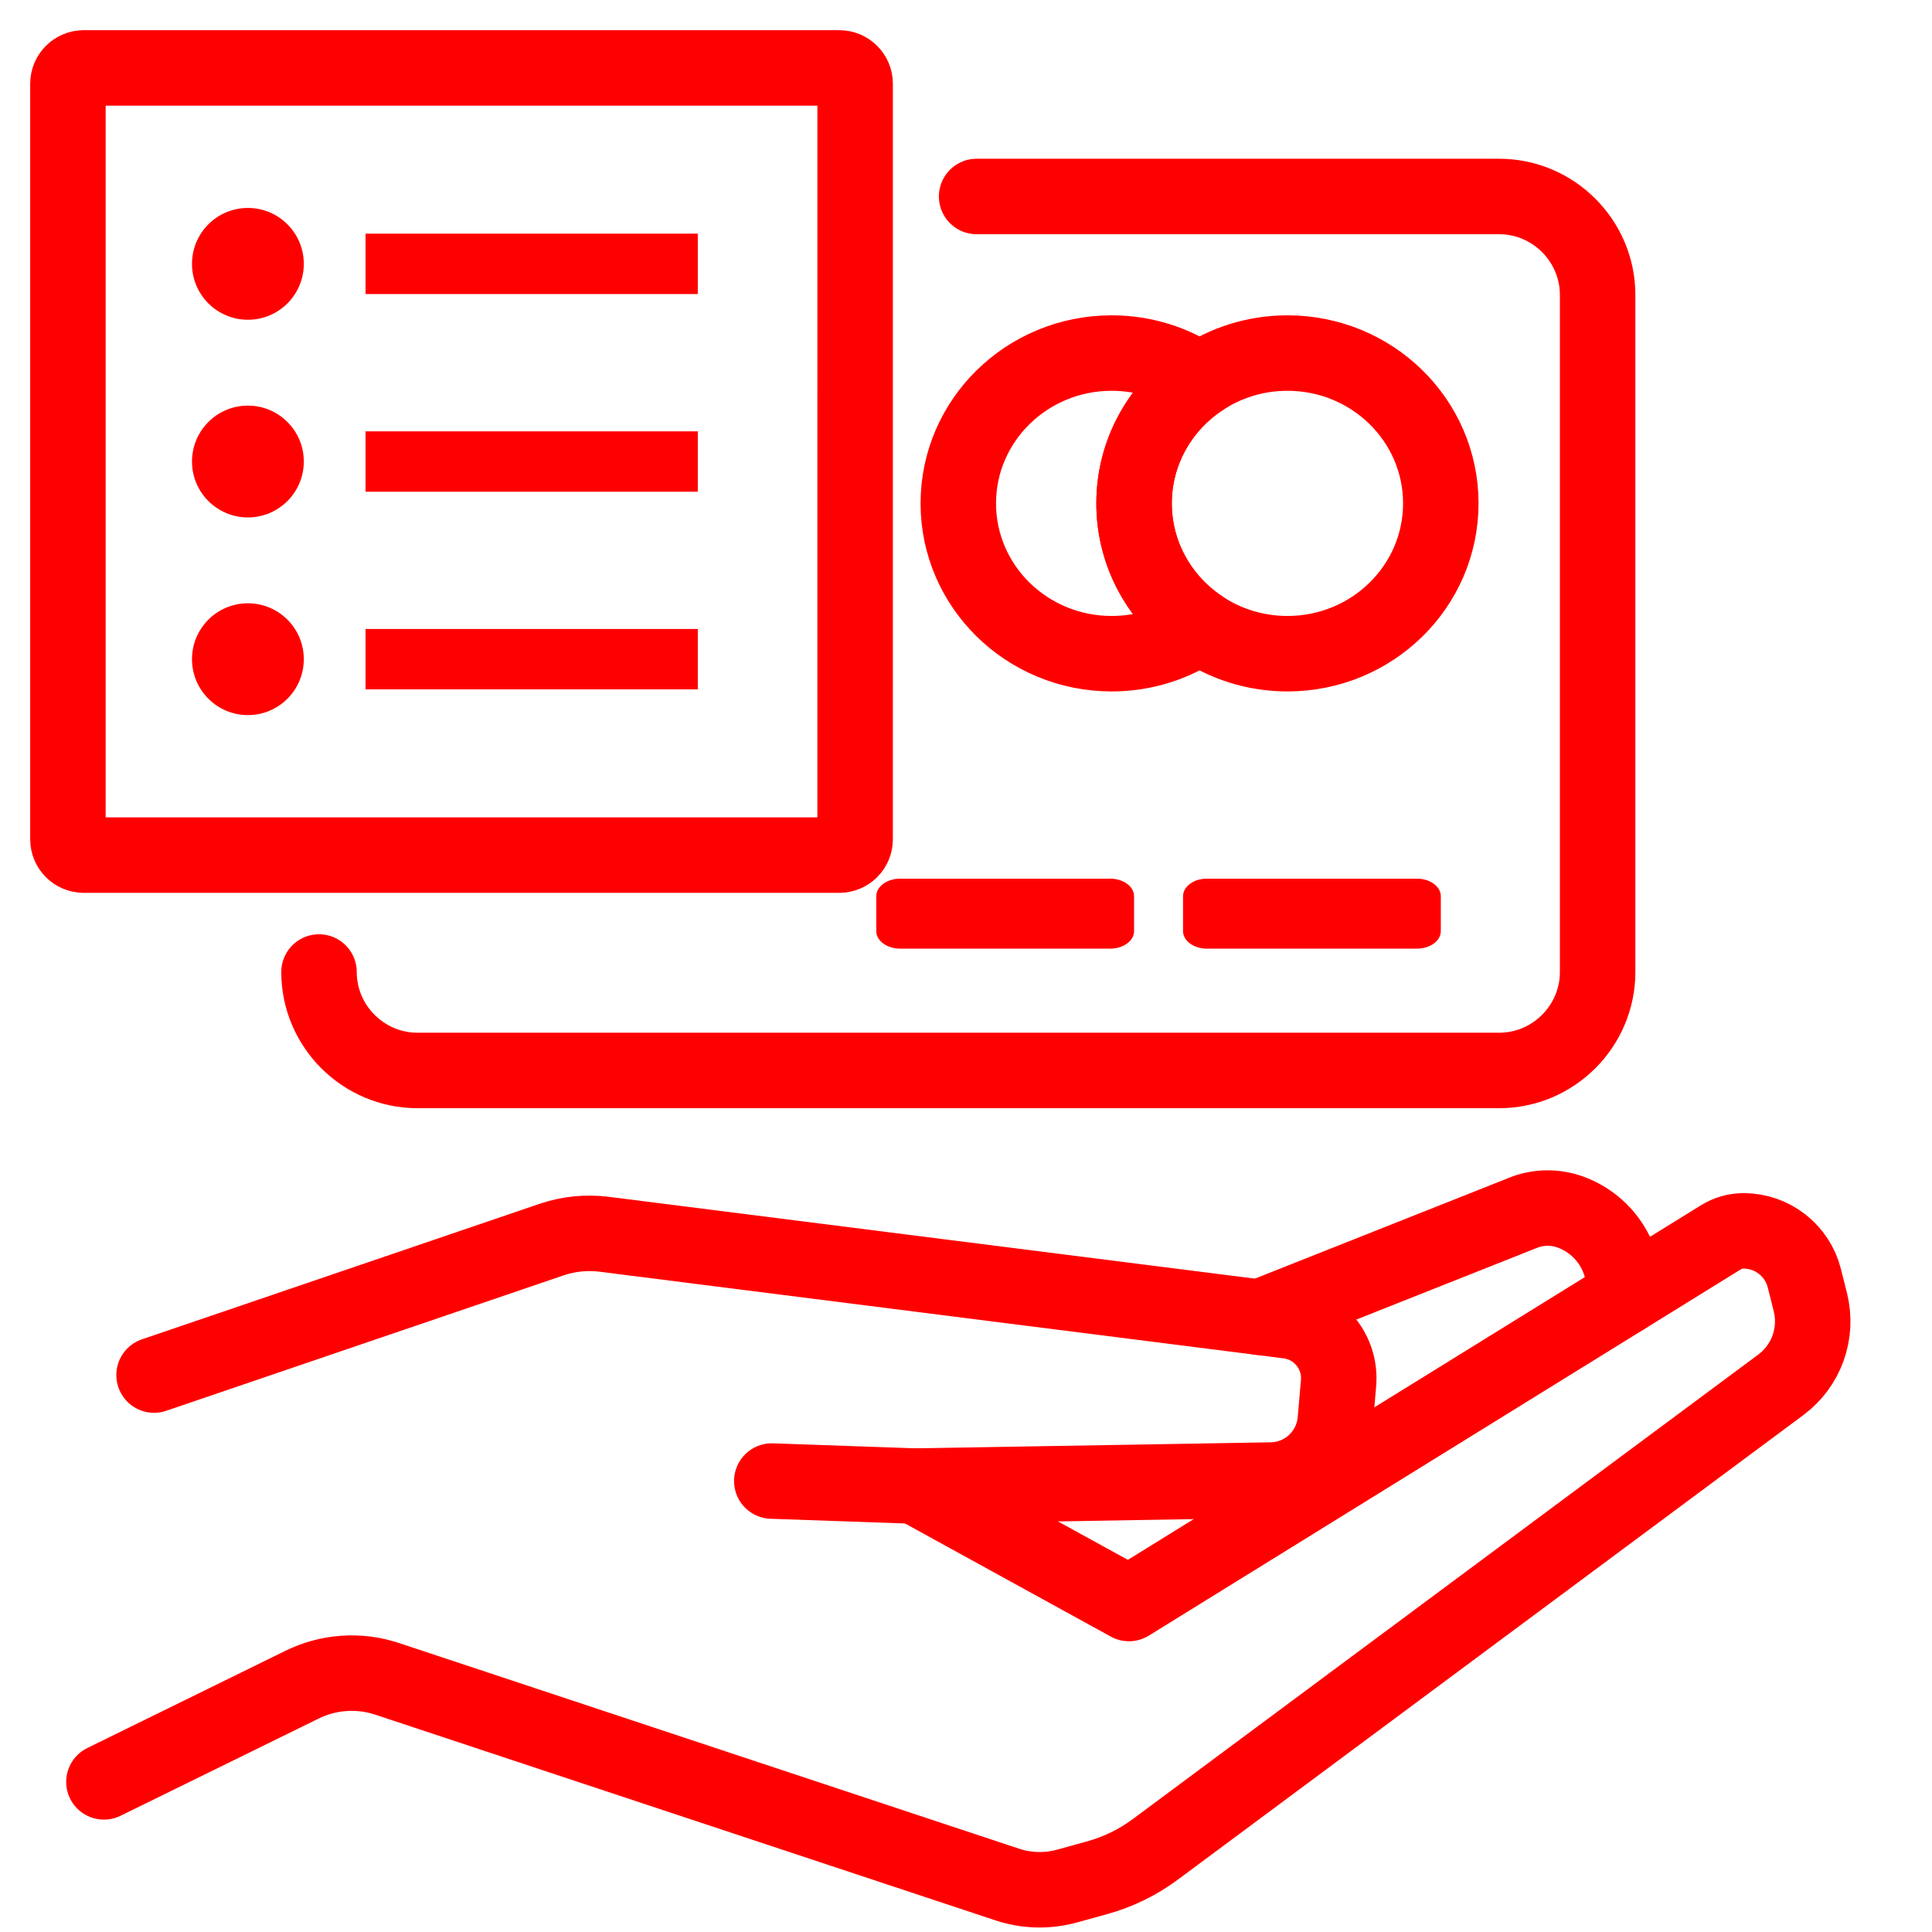
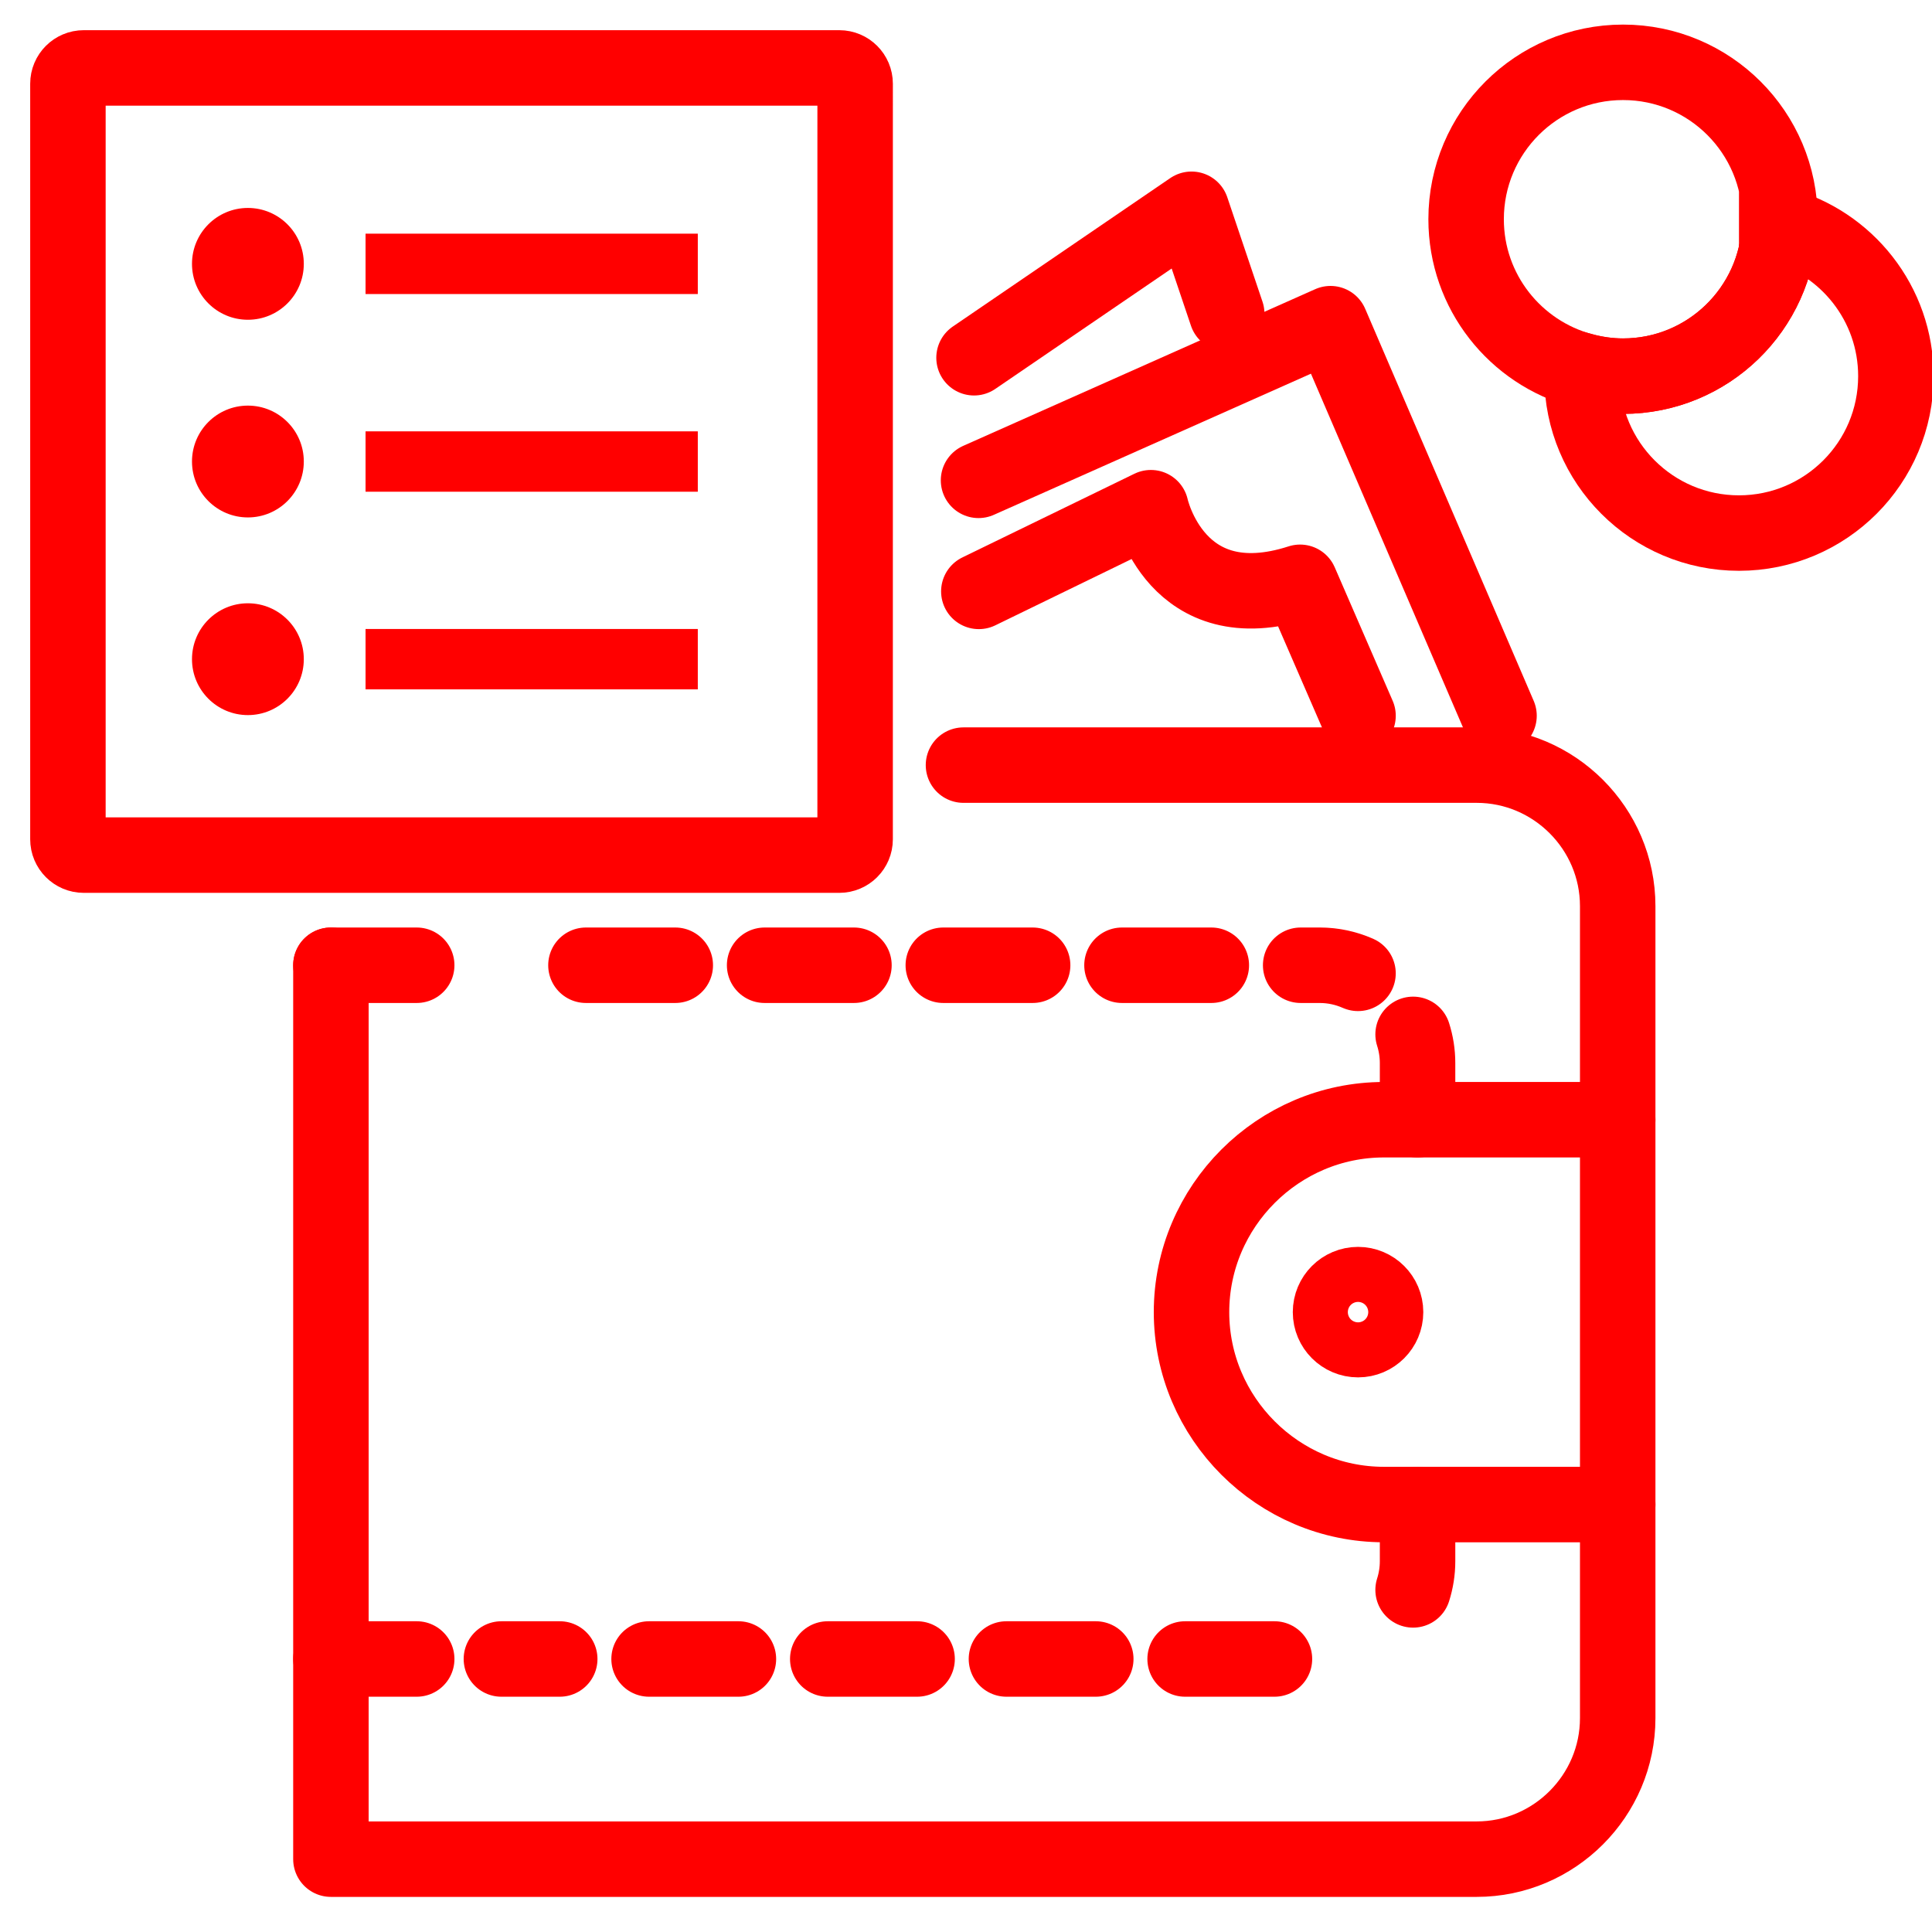
<svg xmlns="http://www.w3.org/2000/svg" version="1.1" x="0px" y="0px" width="128px" height="128px" viewBox="0 0 128 128" enable-background="new 0 0 128 128" xml:space="preserve">
  <g id="Calque_1">
-     <g id="Calque_1_1_">
+     <g>
+       <path fill="none" stroke="#FF0000" stroke-width="5" stroke-linecap="round" stroke-linejoin="round" stroke-miterlimit="10" d="    M63.833,50.691h34.003c5.138,0,9.341,4.202,9.341,9.34v53.801c0,5.137-4.203,9.342-9.341,9.342H21.924V63.951" />
      <g>
-         <path fill="none" stroke="#FF0000" stroke-width="5" stroke-linecap="round" stroke-linejoin="round" stroke-miterlimit="10" d="     M64.704,13.017h34.62c3.588,0,6.523,2.937,6.523,6.525v44.856c0,3.588-2.937,6.523-6.523,6.523H66.525H27.659     c-3.587,0-6.524-2.935-6.524-6.523" />
+         <path fill="none" stroke="#FF0000" stroke-width="5" stroke-linecap="round" stroke-linejoin="round" d="M93.917,99.68v3.754     c0,0.657-0.104,1.297-0.296,1.901" />
+         <line fill="none" stroke="#FF0000" stroke-width="5" stroke-linecap="round" stroke-linejoin="round" stroke-dasharray="5.919,5.919" x1="84.436" y1="109.912" x2="33.219" y2="109.912" />
+         <line fill="none" stroke="#FF0000" stroke-width="5" stroke-linecap="round" stroke-linejoin="round" x1="27.608" y1="109.912" x2="21.924" y2="109.912" />
      </g>
      <g>
-         <g>
-           <path fill="none" stroke="#FF0000" stroke-width="5" stroke-linecap="round" stroke-linejoin="round" stroke-miterlimit="10" d="      M60.643,98.457l14.155,7.781l39.208-24.258c0.453-0.283,0.979-0.432,1.51-0.432c1.904,0,3.567,1.297,4.027,3.143l0.4,1.588      c0.509,2.051-0.26,4.205-1.957,5.467L76.549,122.52c-1.156,0.861-2.459,1.498-3.852,1.883l-1.959,0.541      c-1.319,0.373-2.725,0.34-4.021-0.094l-41.072-13.623c-1.869-0.621-3.917-0.473-5.679,0.41l-13.081,6.418" />
-           <path fill="none" stroke="#FF0000" stroke-width="5" stroke-linecap="round" stroke-linejoin="round" stroke-miterlimit="10" d="      M10.207,91.102l26.384-8.992c1.108-0.369,2.289-0.482,3.445-0.336l45.307,5.738c2.046,0.258,3.515,2.082,3.339,4.135      l-0.214,2.459c-0.194,2.205-2.017,3.91-4.233,3.951l-23.589,0.4l-9.513-0.334" />
-           <path fill="none" stroke="#FF0000" stroke-width="5" stroke-linecap="round" stroke-linejoin="round" stroke-miterlimit="10" d="      M83.467,87.273l17.598-6.984c0.947-0.334,1.98-0.336,2.93-0.004l0,0c2.158,0.756,3.605,2.797,3.605,5.086v0.57" />
-         </g>
+         <line fill="none" stroke="#FF0000" stroke-width="5" stroke-linecap="round" stroke-linejoin="round" x1="21.924" y1="63.95" x2="27.608" y2="63.95" />
+         <path fill="none" stroke="#FF0000" stroke-width="5" stroke-linecap="round" stroke-linejoin="round" stroke-dasharray="5.919,5.919" d="     M38.82,63.95h48.618c0.895,0,1.752,0.192,2.534,0.537" />
+         <path fill="none" stroke="#FF0000" stroke-width="5" stroke-linecap="round" stroke-linejoin="round" d="M93.621,68.53     c0.192,0.604,0.296,1.242,0.296,1.9v3.755" />
      </g>
-       <g id="Calque_2">
- 		</g>
+       <path fill="none" stroke="#FF0000" stroke-width="5" stroke-linecap="round" stroke-linejoin="round" stroke-miterlimit="10" d="    M107.178,99.68H91.689c-7.011,0-12.748-5.735-12.748-12.748l0,0c0-7.01,5.737-12.748,12.748-12.748h15.488" />
+       <circle fill="none" stroke="#FF0000" stroke-width="5" stroke-linecap="round" stroke-linejoin="round" cx="89.974" cy="86.932" r="1.823" />
    </g>
-     <g id="Calque_2_1_">
-       <g id="Calque_3_1_">
-         <g>
-           <path fill="none" stroke="#FF0000" stroke-width="5" stroke-linecap="round" stroke-linejoin="round" stroke-miterlimit="10" d="      M56.654,55.605c0,0.578-0.469,1.049-1.049,1.049H5.548c-0.579,0-1.048-0.471-1.048-1.049V5.548C4.5,4.969,4.969,4.5,5.548,4.5      h50.058c0.58,0,1.049,0.469,1.049,1.048L56.654,55.605L56.654,55.605z" />
-           <circle fill="#FF0000" cx="16.424" cy="17.481" r="3.704" />
-           <line fill="none" stroke="#FF0000" stroke-width="4" stroke-miterlimit="10" x1="24.219" y1="17.481" x2="46.231" y2="17.481" />
-           <circle fill="#FF0000" cx="16.424" cy="30.577" r="3.704" />
-           <line fill="none" stroke="#FF0000" stroke-width="4" stroke-miterlimit="10" x1="24.219" y1="30.578" x2="46.231" y2="30.578" />
-           <circle fill="#FF0000" cx="16.424" cy="43.673" r="3.704" />
-           <line fill="none" stroke="#FF0000" stroke-width="4" stroke-miterlimit="10" x1="24.219" y1="43.672" x2="46.231" y2="43.672" />
-         </g>
-       </g>
+     <g>
+       <path fill="none" stroke="#FF0000" stroke-width="5" stroke-miterlimit="10" d="M115.212,14.525c0.935,0,1.835,0.135,2.696,0.366    c0.004-0.122,0.019-0.242,0.019-0.366c0-5.742-4.655-10.396-10.396-10.396S97.134,8.783,97.134,14.525    c0,4.807,3.268,8.84,7.699,10.03" />
+       <path fill="none" stroke="#FF0000" stroke-width="5" stroke-miterlimit="10" d="M117.908,14.891    c-0.194,5.571-4.76,10.03-10.378,10.03c-0.935,0-1.836-0.135-2.697-0.366c-0.004,0.123-0.019,0.243-0.019,0.366    c0,5.742,4.655,10.396,10.397,10.396c5.74,0,10.396-4.654,10.396-10.396C125.608,20.114,122.34,16.08,117.908,14.891z" />
+       <path fill="none" stroke="#FF0000" stroke-width="5" stroke-miterlimit="10" d="M104.833,24.555    c0.861,0.231,1.763,0.366,2.697,0.366c5.618,0,10.184-4.459,10.378-10.03" />
+     </g>
+     <polyline fill="none" stroke="#FF0000" stroke-width="5" stroke-linecap="round" stroke-linejoin="round" stroke-miterlimit="10" points="   64.532,23.702 78.941,13.865 81.274,20.785  " />
+     <polyline fill="none" stroke="#FF0000" stroke-width="5" stroke-linecap="round" stroke-linejoin="round" stroke-miterlimit="10" points="   99.314,47.42 88.15,21.444 64.83,31.824  " />
+     <path fill="none" stroke="#FF0000" stroke-width="5" stroke-linecap="round" stroke-linejoin="round" stroke-miterlimit="10" d="   M64.85,39.181l11.399-5.545c0,0,1.647,7.601,9.886,4.943l3.838,8.841" />
+   </g>
+   <g id="Calque_2_3_">
+     <g>
+       <path fill="none" stroke="#FF0000" stroke-width="5" stroke-linecap="round" stroke-linejoin="round" stroke-miterlimit="10" d="    M56.654,55.605c0,0.578-0.469,1.049-1.049,1.049H5.548c-0.579,0-1.048-0.471-1.048-1.049V5.548C4.5,4.969,4.969,4.5,5.548,4.5    h50.058c0.58,0,1.049,0.469,1.049,1.048L56.654,55.605L56.654,55.605z" />
+       <circle fill="#FF0000" cx="16.424" cy="17.481" r="3.704" />
+       <line fill="none" stroke="#FF0000" stroke-width="4" stroke-miterlimit="10" x1="24.219" y1="17.481" x2="46.231" y2="17.481" />
+       <circle fill="#FF0000" cx="16.424" cy="30.577" r="3.704" />
+       <line fill="none" stroke="#FF0000" stroke-width="4" stroke-miterlimit="10" x1="24.219" y1="30.578" x2="46.231" y2="30.578" />
+       <circle fill="#FF0000" cx="16.424" cy="43.673" r="3.704" />
+       <line fill="none" stroke="#FF0000" stroke-width="4" stroke-miterlimit="10" x1="24.219" y1="43.672" x2="46.231" y2="43.672" />
    </g>
  </g>
-   <g id="Calque_2_2_">
-     <g>
-       <path fill="none" stroke="#FF0000" stroke-width="5" stroke-miterlimit="10" d="M79.474,41.512    c1.648,1.131,3.657,1.797,5.822,1.797c5.613,0,10.161-4.459,10.161-9.959c0-5.501-4.548-9.959-10.161-9.959    c-2.165,0-4.174,0.666-5.822,1.798" />
-       <path fill="none" stroke="#FF0000" stroke-width="5" stroke-miterlimit="10" d="M75.135,33.35c0-3.377,1.715-6.36,4.338-8.16    c-1.648-1.133-3.655-1.799-5.821-1.799c-5.612,0-10.162,4.459-10.162,9.959c0,5.502,4.55,9.959,10.162,9.959    c2.166,0,4.173-0.664,5.821-1.797C76.852,39.71,75.135,36.727,75.135,33.35z" />
-       <path fill="none" stroke="#FF0000" stroke-width="5" stroke-miterlimit="10" d="M79.474,25.189c-2.622,1.8-4.339,4.783-4.339,8.16    c0,3.377,1.717,6.36,4.339,8.162" />
-     </g>
-     <path fill="#FF0000" d="M75.135,61.693c0,0.64-0.712,1.158-1.59,1.158h-13.9c-0.876,0-1.589-0.519-1.589-1.158v-2.32   c0-0.641,0.712-1.16,1.589-1.16h13.902c0.877,0,1.588,0.52,1.588,1.16V61.693L75.135,61.693z" />
-     <path fill="#FF0000" d="M95.457,61.693c0,0.64-0.71,1.158-1.589,1.158H79.966c-0.875,0-1.586-0.519-1.586-1.158v-2.32   c0-0.641,0.711-1.16,1.586-1.16H93.87c0.877,0,1.587,0.52,1.587,1.16V61.693L95.457,61.693z" />
-   </g>
</svg>
